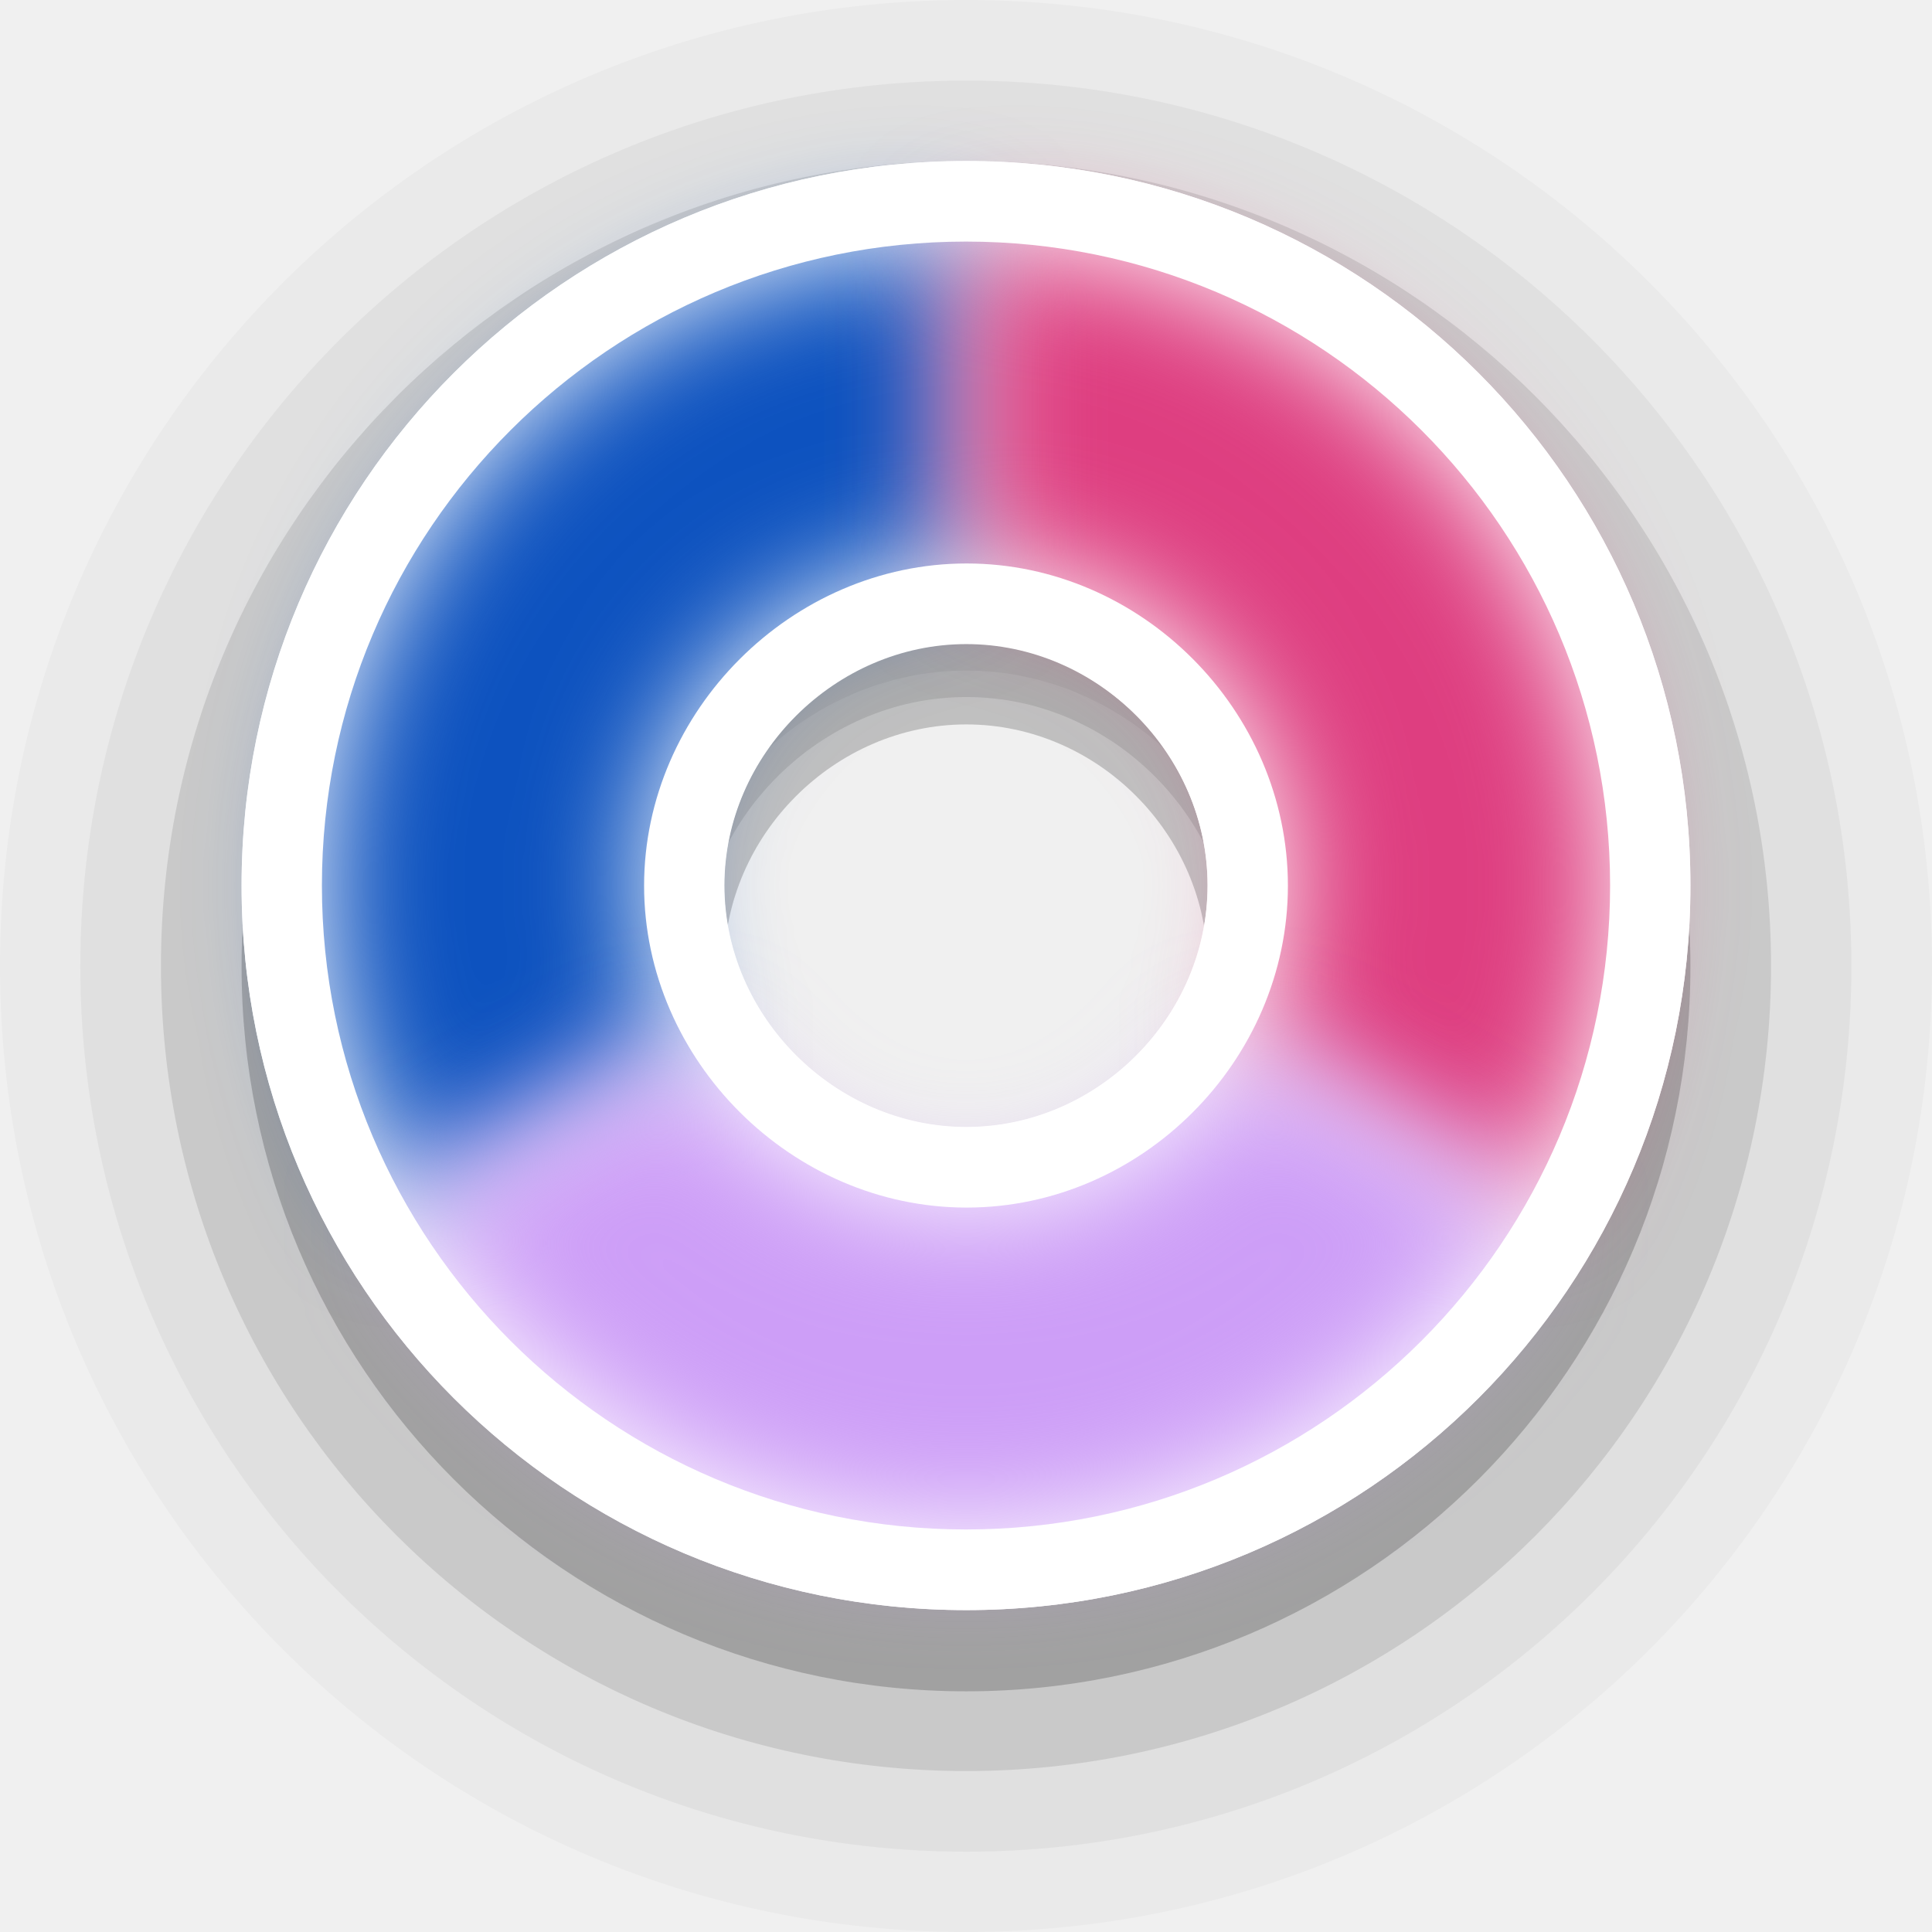
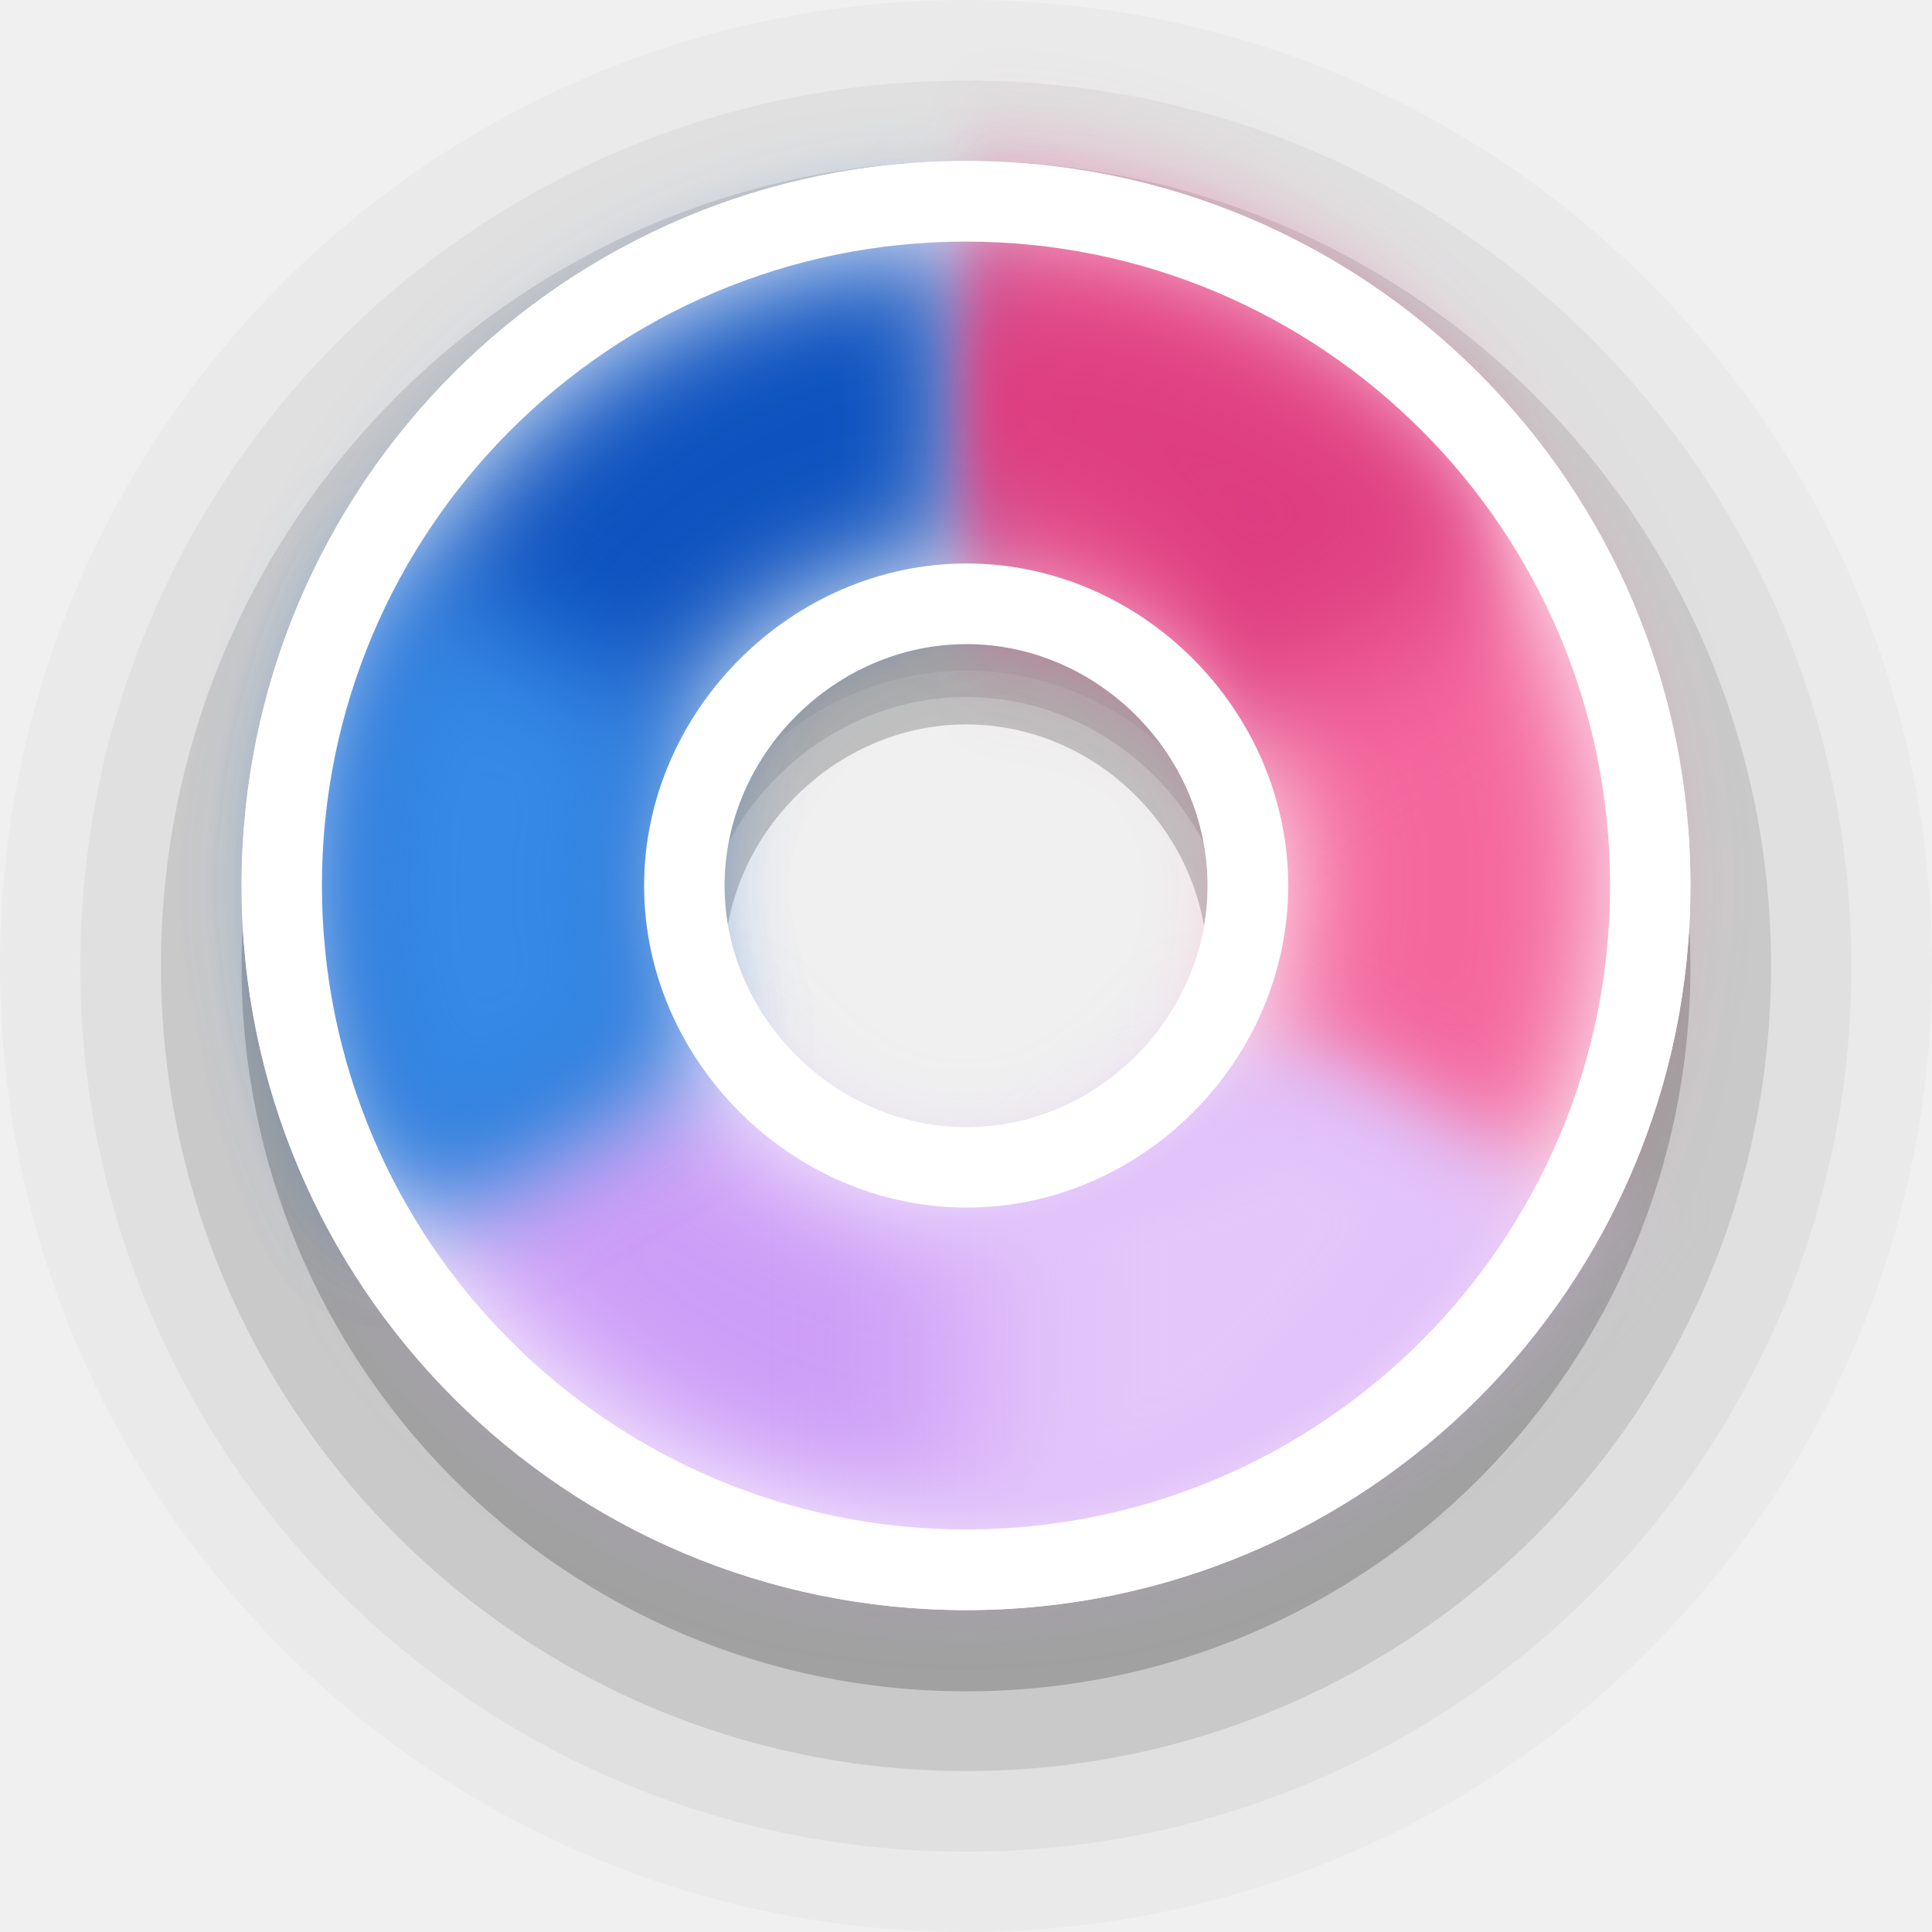
<svg xmlns="http://www.w3.org/2000/svg" width="24" height="24" viewBox="0 0 6.35 6.35" version="1.1" id="svg1">
  <defs id="defs1">
    <filter style="color-interpolation-filters:sRGB" id="filter18" x="-0.148" y="-0.222" width="1.296" height="1.445">
      <feGaussianBlur stdDeviation="0.196" id="feGaussianBlur18" />
    </filter>
    <filter style="color-interpolation-filters:sRGB" id="filter19" x="-0.294" y="-0.127" width="1.589" height="1.255">
      <feGaussianBlur stdDeviation="0.195" id="feGaussianBlur19" />
    </filter>
    <filter style="color-interpolation-filters:sRGB" id="filter20" x="-0.148" y="-0.222" width="1.296" height="1.445">
      <feGaussianBlur stdDeviation="0.196" id="feGaussianBlur20" />
    </filter>
+     <filter style="color-interpolation-filters:sRGB" id="filter20-7" x="-0.222" y="-0.392" width="1.445" height="1.784">
+       <feGaussianBlur stdDeviation="0.196" id="feGaussianBlur20-9" />
+     </filter>
  </defs>
  <path id="circle2-5-2-6" style="font-variation-settings:normal;opacity:0.2;vector-effect:none;fill:#000000;fill-opacity:1;stroke:none;stroke-width:1.058;stroke-linecap:round;stroke-linejoin:round;stroke-miterlimit:4;stroke-dasharray:none;stroke-dashoffset:0;stroke-opacity:1;-inkscape-stroke:none;paint-order:stroke markers fill;stop-color:#000000;stop-opacity:1" d="m 3.176,0.794 c -1.317,0 -2.382,1.065 -2.382,2.383 0,1.317 1.065,2.382 2.382,2.382 1.317,0 2.38,-1.065 2.38,-2.382 0,-1.317 -1.063,-2.383 -2.38,-2.383 z m 0,1.587 c 0.432,0 0.793,0.363 0.793,0.796 0,0.433 -0.362,0.795 -0.793,0.795 -0.432,0 -0.796,-0.364 -0.796,-0.795 0,-0.432 0.364,-0.796 0.796,-0.796 z" />
  <path id="circle2-5-2-6-9" style="font-variation-settings:normal;opacity:0.1;vector-effect:none;fill:#000000;fill-opacity:1;stroke:none;stroke-width:1.058;stroke-linecap:round;stroke-linejoin:round;stroke-miterlimit:4;stroke-dasharray:none;stroke-dashoffset:0;stroke-opacity:1;-inkscape-stroke:none;paint-order:stroke markers fill;stop-color:#000000;stop-opacity:1" d="m 3.176,0.529 c -1.464,0 -2.647,1.183 -2.647,2.646 0,1.463 1.183,2.646 2.647,2.646 1.464,0 2.645,-1.183 2.645,-2.646 0,-1.463 -1.181,-2.646 -2.645,-2.646 z m 0,1.762 c 0.48,0 0.881,0.403 0.881,0.884 0,0.481 -0.402,0.883 -0.881,0.883 -0.48,0 -0.884,-0.404 -0.884,-0.883 0,-0.479 0.405,-0.884 0.884,-0.884 z" />
  <path id="circle2-5-2-6-9-1" style="font-variation-settings:normal;opacity:0.05;vector-effect:none;fill:#000000;fill-opacity:1;stroke:none;stroke-width:1.058;stroke-linecap:round;stroke-linejoin:round;stroke-miterlimit:4;stroke-dasharray:none;stroke-dashoffset:0;stroke-opacity:1;-inkscape-stroke:none;paint-order:stroke markers fill;stop-color:#000000;stop-opacity:1" d="m 3.176,0.265 c -1.61,0 -2.912,1.301 -2.912,2.911 0,1.609 1.302,2.91 2.912,2.91 1.61,0 2.909,-1.301 2.909,-2.91 0,-1.609 -1.299,-2.911 -2.909,-2.911 z m 0,1.939 c 0.527,0 0.97,0.443 0.97,0.972 0,0.529 -0.442,0.972 -0.97,0.972 -0.527,0 -0.973,-0.444 -0.973,-0.972 0,-0.527 0.445,-0.972 0.973,-0.972 z" />
  <path id="circle2-5-2-6-9-1-3" style="font-variation-settings:normal;opacity:0.025;vector-effect:none;fill:#000000;fill-opacity:1;stroke:none;stroke-width:1.058;stroke-linecap:round;stroke-linejoin:round;stroke-miterlimit:4;stroke-dasharray:none;stroke-dashoffset:0;stroke-opacity:1;-inkscape-stroke:none;paint-order:stroke markers fill;stop-color:#000000;stop-opacity:1" d="M 3.176,0 C 1.42,0 0,1.42 0,3.175 0,4.931 1.42,6.35 3.176,6.35 4.933,6.35 6.35,4.931 6.35,3.175 6.35,1.42 4.933,0 3.176,0 Z m 0,2.115 c 0.575,0 1.058,0.483 1.058,1.061 0,0.577 -0.482,1.06 -1.058,1.06 -0.575,0 -1.061,-0.485 -1.061,-1.06 0,-0.575 0.486,-1.061 1.061,-1.061 z" />
  <path id="circle2-5-2" style="fill:#ffffff;fill-opacity:1;stroke:none;stroke-width:1.27;paint-order:stroke markers fill" d="m 3.176,0.529 c -1.317,0 -2.382,1.065 -2.382,2.382 0,1.317 1.065,2.381 2.382,2.381 1.317,0 2.38,-1.065 2.38,-2.381 0,-1.316 -1.063,-2.382 -2.38,-2.382 z m 0,1.586 c 0.432,0 0.793,0.363 0.793,0.795 0,0.433 -0.362,0.795 -0.793,0.795 -0.432,0 -0.796,-0.364 -0.796,-0.795 0,-0.431 0.364,-0.795 0.796,-0.795 z" />
-   <g id="g20" transform="rotate(90,0.2645417,5.820825)">
-     <path id="path1" style="opacity:1;fill:#0d52bf;fill-opacity:1;stroke:#000000;stroke-width:0;stroke-linejoin:round;filter:url(#filter20)" d="M -3.704,2.91 H -4.762 A 2.117,2.117 0 0 0 -2.646,5.027 2.117,2.117 0 0 0 -1.587,4.743 L -2.117,3.827 A 1.058,1.058 0 0 1 -2.646,3.969 1.058,1.058 0 0 1 -3.704,2.91 Z" />
-     <path id="path6" style="opacity:1;fill:#de3e80;fill-opacity:1;stroke:none;stroke-width:0;stroke-linejoin:round;filter:url(#filter18)" d="M -2.646,0.794 A 2.117,2.117 0 0 0 -4.762,2.91 h 1.058 A 1.058,1.058 0 0 1 -2.646,1.852 1.058,1.058 0 0 1 -2.117,1.994 L -1.587,1.077 A 2.117,2.117 0 0 0 -2.646,0.794 Z" />
-     <path id="path5" style="opacity:1;fill:#cd9ef7;fill-opacity:1;stroke:#000000;stroke-width:0;stroke-linejoin:round;filter:url(#filter19)" d="m -1.587,1.077 -0.529,0.916 a 1.058,1.058 0 0 1 0.529,0.917 1.058,1.058 0 0 1 -0.529,0.917 l 0.529,0.916 a 2.117,2.117 0 0 0 1.058,-1.833 2.117,2.117 0 0 0 -1.058,-1.833 z" />
+   <g id="g7" transform="rotate(90,3.174961,2.910407)">
+     <path id="path6" style="fill:#f4679d;fill-opacity:1;stroke:none;stroke-width:0;stroke-linejoin:round;filter:url(#filter18)" d="M 3.175,0.794 A 2.117,2.117 0 0 0 1.058,2.91 H 2.117 A 1.058,1.058 0 0 1 3.175,1.852 1.058,1.058 0 0 1 3.704,1.994 L 4.233,1.077 A 2.117,2.117 0 0 0 3.175,0.794 Z" />
+     <path id="path5" style="fill:#cd9ef7;fill-opacity:1;stroke:#000000;stroke-width:0;stroke-linejoin:round;filter:url(#filter19)" d="M 4.233,1.077 3.704,1.994 A 1.058,1.058 0 0 1 4.233,2.91 1.058,1.058 0 0 1 3.704,3.827 L 4.233,4.743 A 2.117,2.117 0 0 0 5.292,2.91 2.117,2.117 0 0 0 4.233,1.077 Z" />
+     <path id="path1" style="fill:#0d52bf;fill-opacity:1;stroke:#000000;stroke-width:0;stroke-linejoin:round;filter:url(#filter20)" d="M 2.117,2.91 H 1.058 A 2.117,2.117 0 0 0 3.175,5.027 2.117,2.117 0 0 0 4.233,4.743 L 3.704,3.827 A 1.058,1.058 0 0 1 3.175,3.969 1.058,1.058 0 0 1 2.117,2.91 Z" />
+     <path id="path1-0" style="fill:#3689e6;fill-opacity:1;stroke:#000000;stroke-width:0;stroke-linejoin:round;filter:url(#filter20-7)" d="M 2.651,3.819 2.121,4.735 A 2.117,2.117 0 0 0 3.18,5.019 2.117,2.117 0 0 0 4.238,4.735 L 3.709,3.819 A 1.058,1.058 0 0 1 3.18,3.96 1.058,1.058 0 0 1 2.651,3.819 Z" />
+     <path id="path7" style="fill:#de3e80;fill-opacity:1;stroke:#000000;stroke-width:0;stroke-linejoin:round;filter:url(#filter20-7)" d="M 3.921,2.827 3.391,3.743 A 2.117,2.117 0 0 0 4.45,4.027 2.117,2.117 0 0 0 5.508,3.743 L 4.979,2.827 A 1.058,1.058 0 0 1 4.45,2.968 1.058,1.058 0 0 1 3.921,2.827 Z" transform="rotate(120,3.523547,2.042204)" />
+     <path id="path4" style="fill:#e4c6fa;fill-opacity:1;stroke:#000000;stroke-width:0;stroke-linejoin:round;filter:url(#filter20-7)" d="M 3.921,2.827 3.391,3.743 A 2.117,2.117 0 0 0 4.45,4.027 2.117,2.117 0 0 0 5.508,3.743 L 4.979,2.827 A 1.058,1.058 0 0 1 4.45,2.968 1.058,1.058 0 0 1 3.921,2.827 Z" transform="rotate(-120,4.101157,2.778143)" />
  </g>
-   <path id="path18-2" style="fill:#ffffff;fill-opacity:1;stroke:none;stroke-width:1.27;paint-order:stroke markers fill" d="M 3.177 1.852 C 2.602 1.852 2.117 2.337 2.117 2.911 C 2.117 3.485 2.602 3.969 3.177 3.969 C 3.751 3.969 4.233 3.487 4.233 2.911 C 4.233 2.335 3.751 1.852 3.177 1.852 z M 3.176 2.117 C 3.607 2.117 3.969 2.478 3.969 2.91 C 3.969 3.343 3.607 3.704 3.176 3.704 C 2.745 3.704 2.381 3.341 2.381 2.91 C 2.381 2.48 2.745 2.117 3.176 2.117 z " />
+   <path id="path18-2" style="fill:#ffffff;fill-opacity:1;stroke:none;stroke-width:1.27;paint-order:stroke markers fill" d="m 3.177,1.852 c -0.575,0 -1.06,0.485 -1.06,1.059 0,0.574 0.485,1.058 1.06,1.058 0.575,0 1.057,-0.482 1.057,-1.058 0,-0.576 -0.482,-1.059 -1.057,-1.059 z m -5.167e-4,0.265 c 0.431,0 0.793,0.362 0.793,0.794 0,0.432 -0.362,0.794 -0.793,0.794 -0.431,0 -0.795,-0.363 -0.795,-0.794 0,-0.431 0.364,-0.794 0.795,-0.794 z" />
  <path id="circle2-5-2-3" style="fill:#ffffff;fill-opacity:1;stroke:none;stroke-width:1.27;paint-order:stroke markers fill" d="M 3.176 0.529 C 1.859 0.529 0.794 1.594 0.794 2.91 C 0.794 4.227 1.859 5.292 3.176 5.292 C 4.493 5.292 5.556 4.227 5.556 2.91 C 5.556 1.594 4.493 0.529 3.176 0.529 z M 3.175 0.794 A 2.117 2.117 0 0 1 5.292 2.91 A 2.117 2.117 0 0 1 3.175 5.027 A 2.117 2.117 0 0 1 1.058 2.91 A 2.117 2.117 0 0 1 3.175 0.794 z " />
+   <path style="opacity:0.15;fill:#d48e15;stroke-width:0.529;stroke-linejoin:round" d="M 3.175,2.91 1.597,5.643" id="path3" />
</svg>
